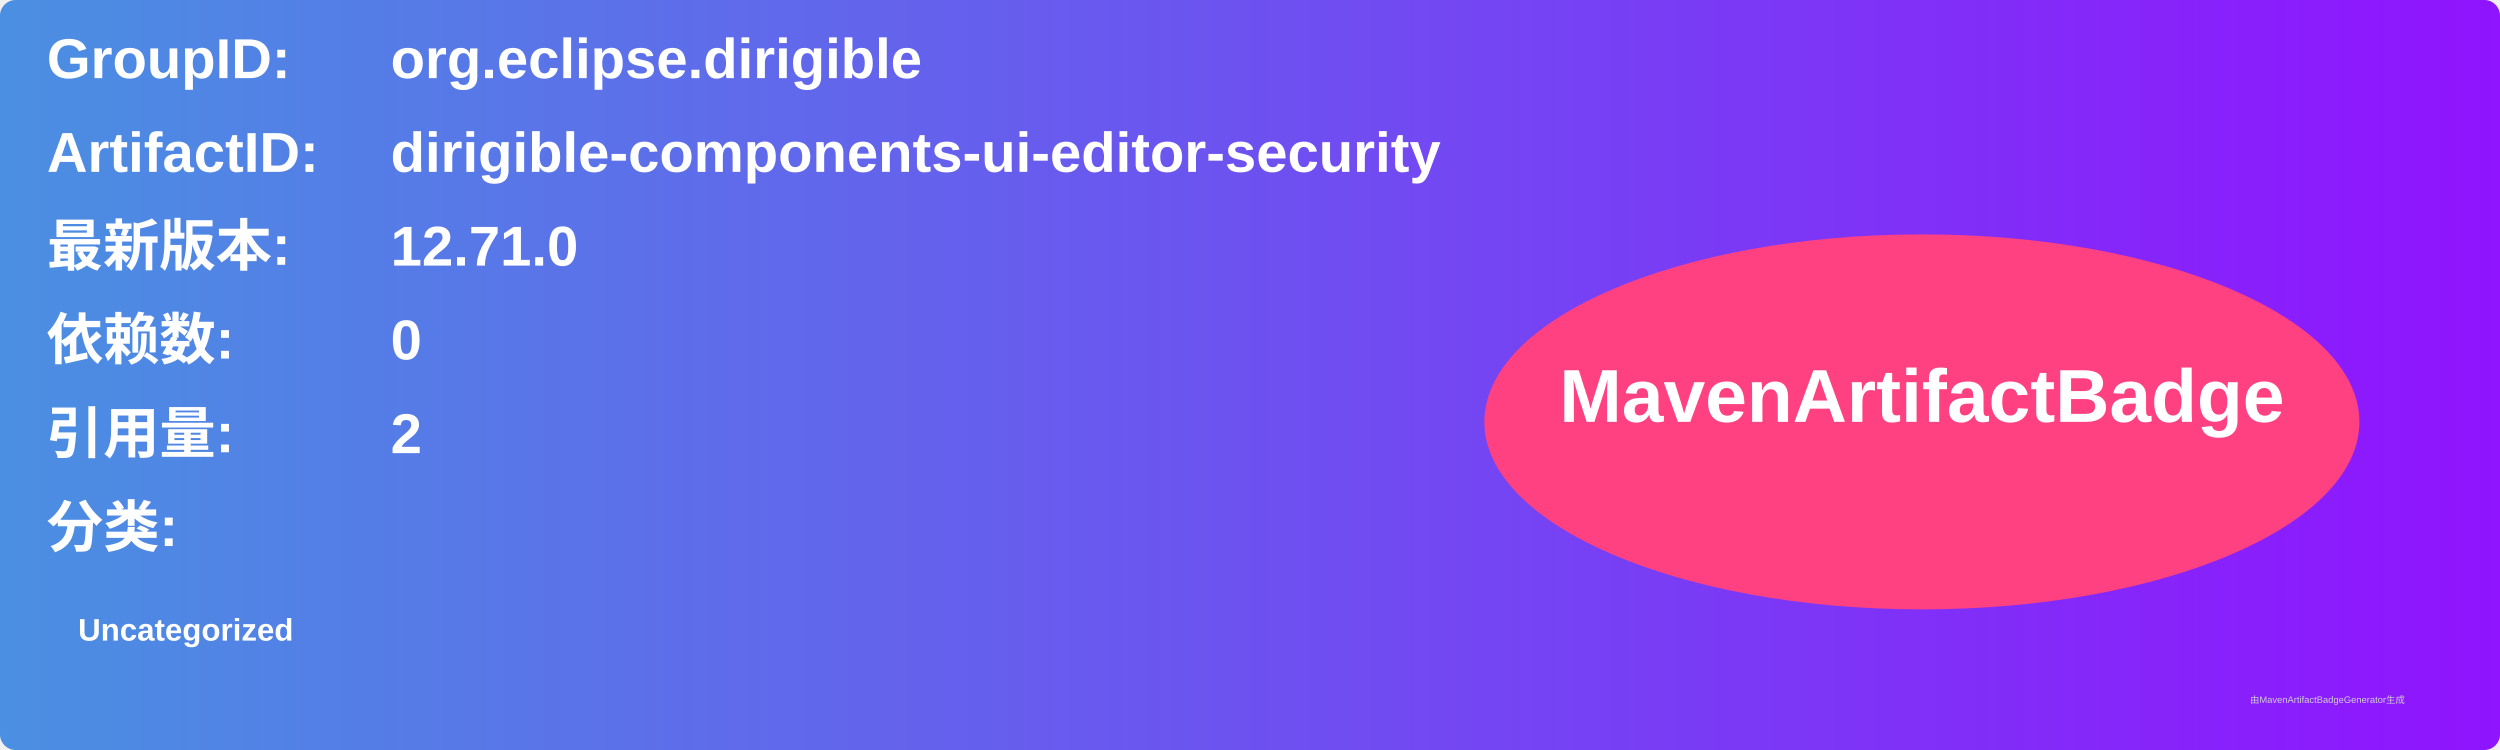
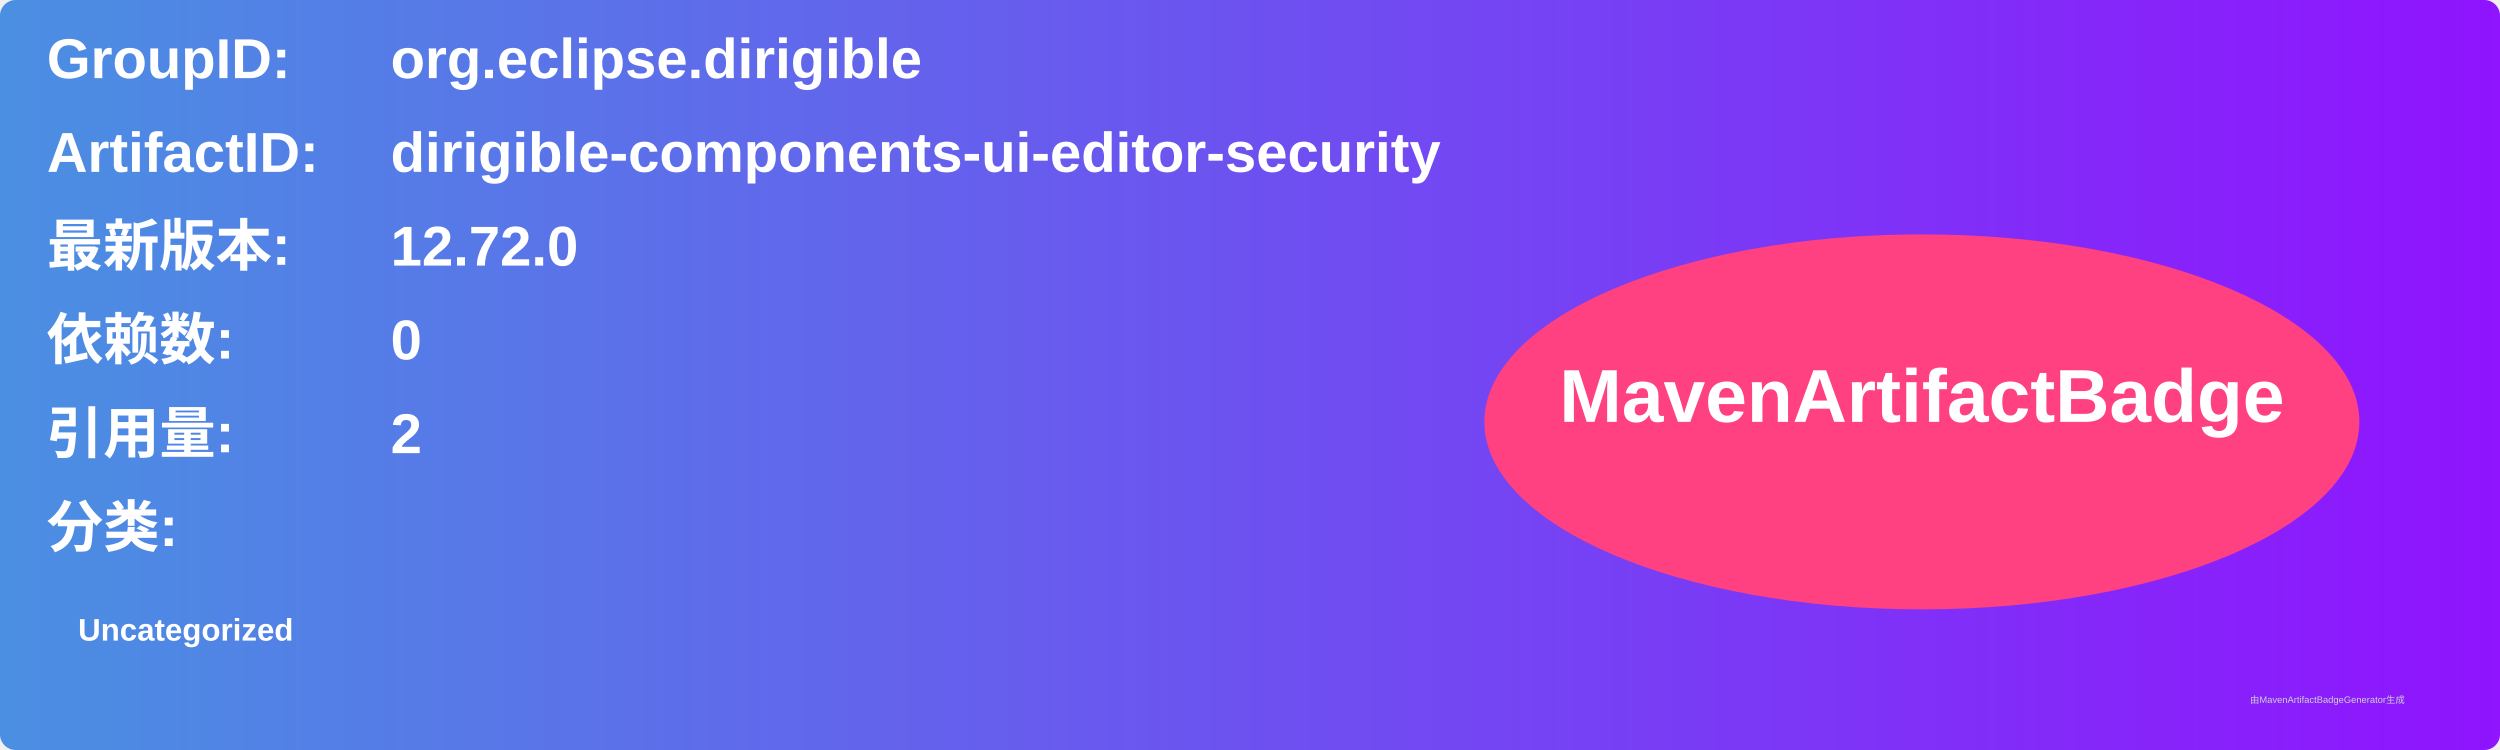
<svg xmlns="http://www.w3.org/2000/svg" width="800" height="240" viewBox="0 0 800 240">
  <linearGradient id="grad" x1="0%" y1="0%" x2="100%" y2="0%">
    <stop offset="0%" stop-color="#4a90e2" />
    <stop offset="100%" stop-color="#9013fe" />
  </linearGradient>
  <rect width="100%" height="100%" rx="5" ry="5" fill="url(#grad)" />
  <g transform="translate(15, 15)">
    <text x="0" y="10" font-family="Arial" font-size="18" fill="white" font-weight="bold" width="260">GroupID:</text>
    <text x="110" y="10" font-family="Arial" font-size="18" fill="white" font-weight="bold" width="460">org.eclipse.dirigible</text>
    <text x="0" y="40" font-family="Arial" font-size="18" fill="white" font-weight="bold" width="260">ArtifactID:</text>
    <text x="110" y="40" font-family="Arial" font-size="18" fill="white" font-weight="bold" width="460">dirigible-components-ui-editor-security</text>
    <text x="0" y="70" font-family="Arial" font-size="18" fill="white" font-weight="bold">最新版本:</text>
    <text x="110" y="70" font-family="Arial" font-size="18" fill="white" font-weight="bold">
-       <tspan font-weight="bold">12.71.0</tspan>
+       <tspan font-weight="bold">12.72.0</tspan>
    </text>
    <text x="0" y="100" font-family="Arial" font-size="18" fill="white" font-weight="bold">依赖数: </text>
    <text x="110" y="100" font-family="Arial" font-size="18" fill="white">
      <tspan font-weight="bold">0</tspan>
    </text>
    <text x="0" y="130" font-family="Arial" font-size="18" fill="white" font-weight="bold">引用量: </text>
    <text x="110" y="130" font-family="Arial" font-size="18" fill="white">
      <tspan font-weight="bold">2</tspan>
    </text>
    <text x="0" y="160" font-family="Arial" font-size="18" fill="white" font-weight="bold">分类:</text>
    <text x="10" y="190" font-family="Arial" font-size="10" fill="white">
      <tspan font-weight="bold">Uncategorized</tspan>
    </text>
    <ellipse cx="600" cy="120" rx="140" ry="60" fill="#ff4081" />
    <text x="600" y="120" text-anchor="middle" font-family="Arial" font-size="24" fill="white" font-weight="bold">MavenArtifactBadge</text>
  </g>
  <text x="720" y="225" font-family="Arial" font-size="3" fill="#d0d0d0">由MavenArtifactBadgeGenerator生成</text>
</svg>
